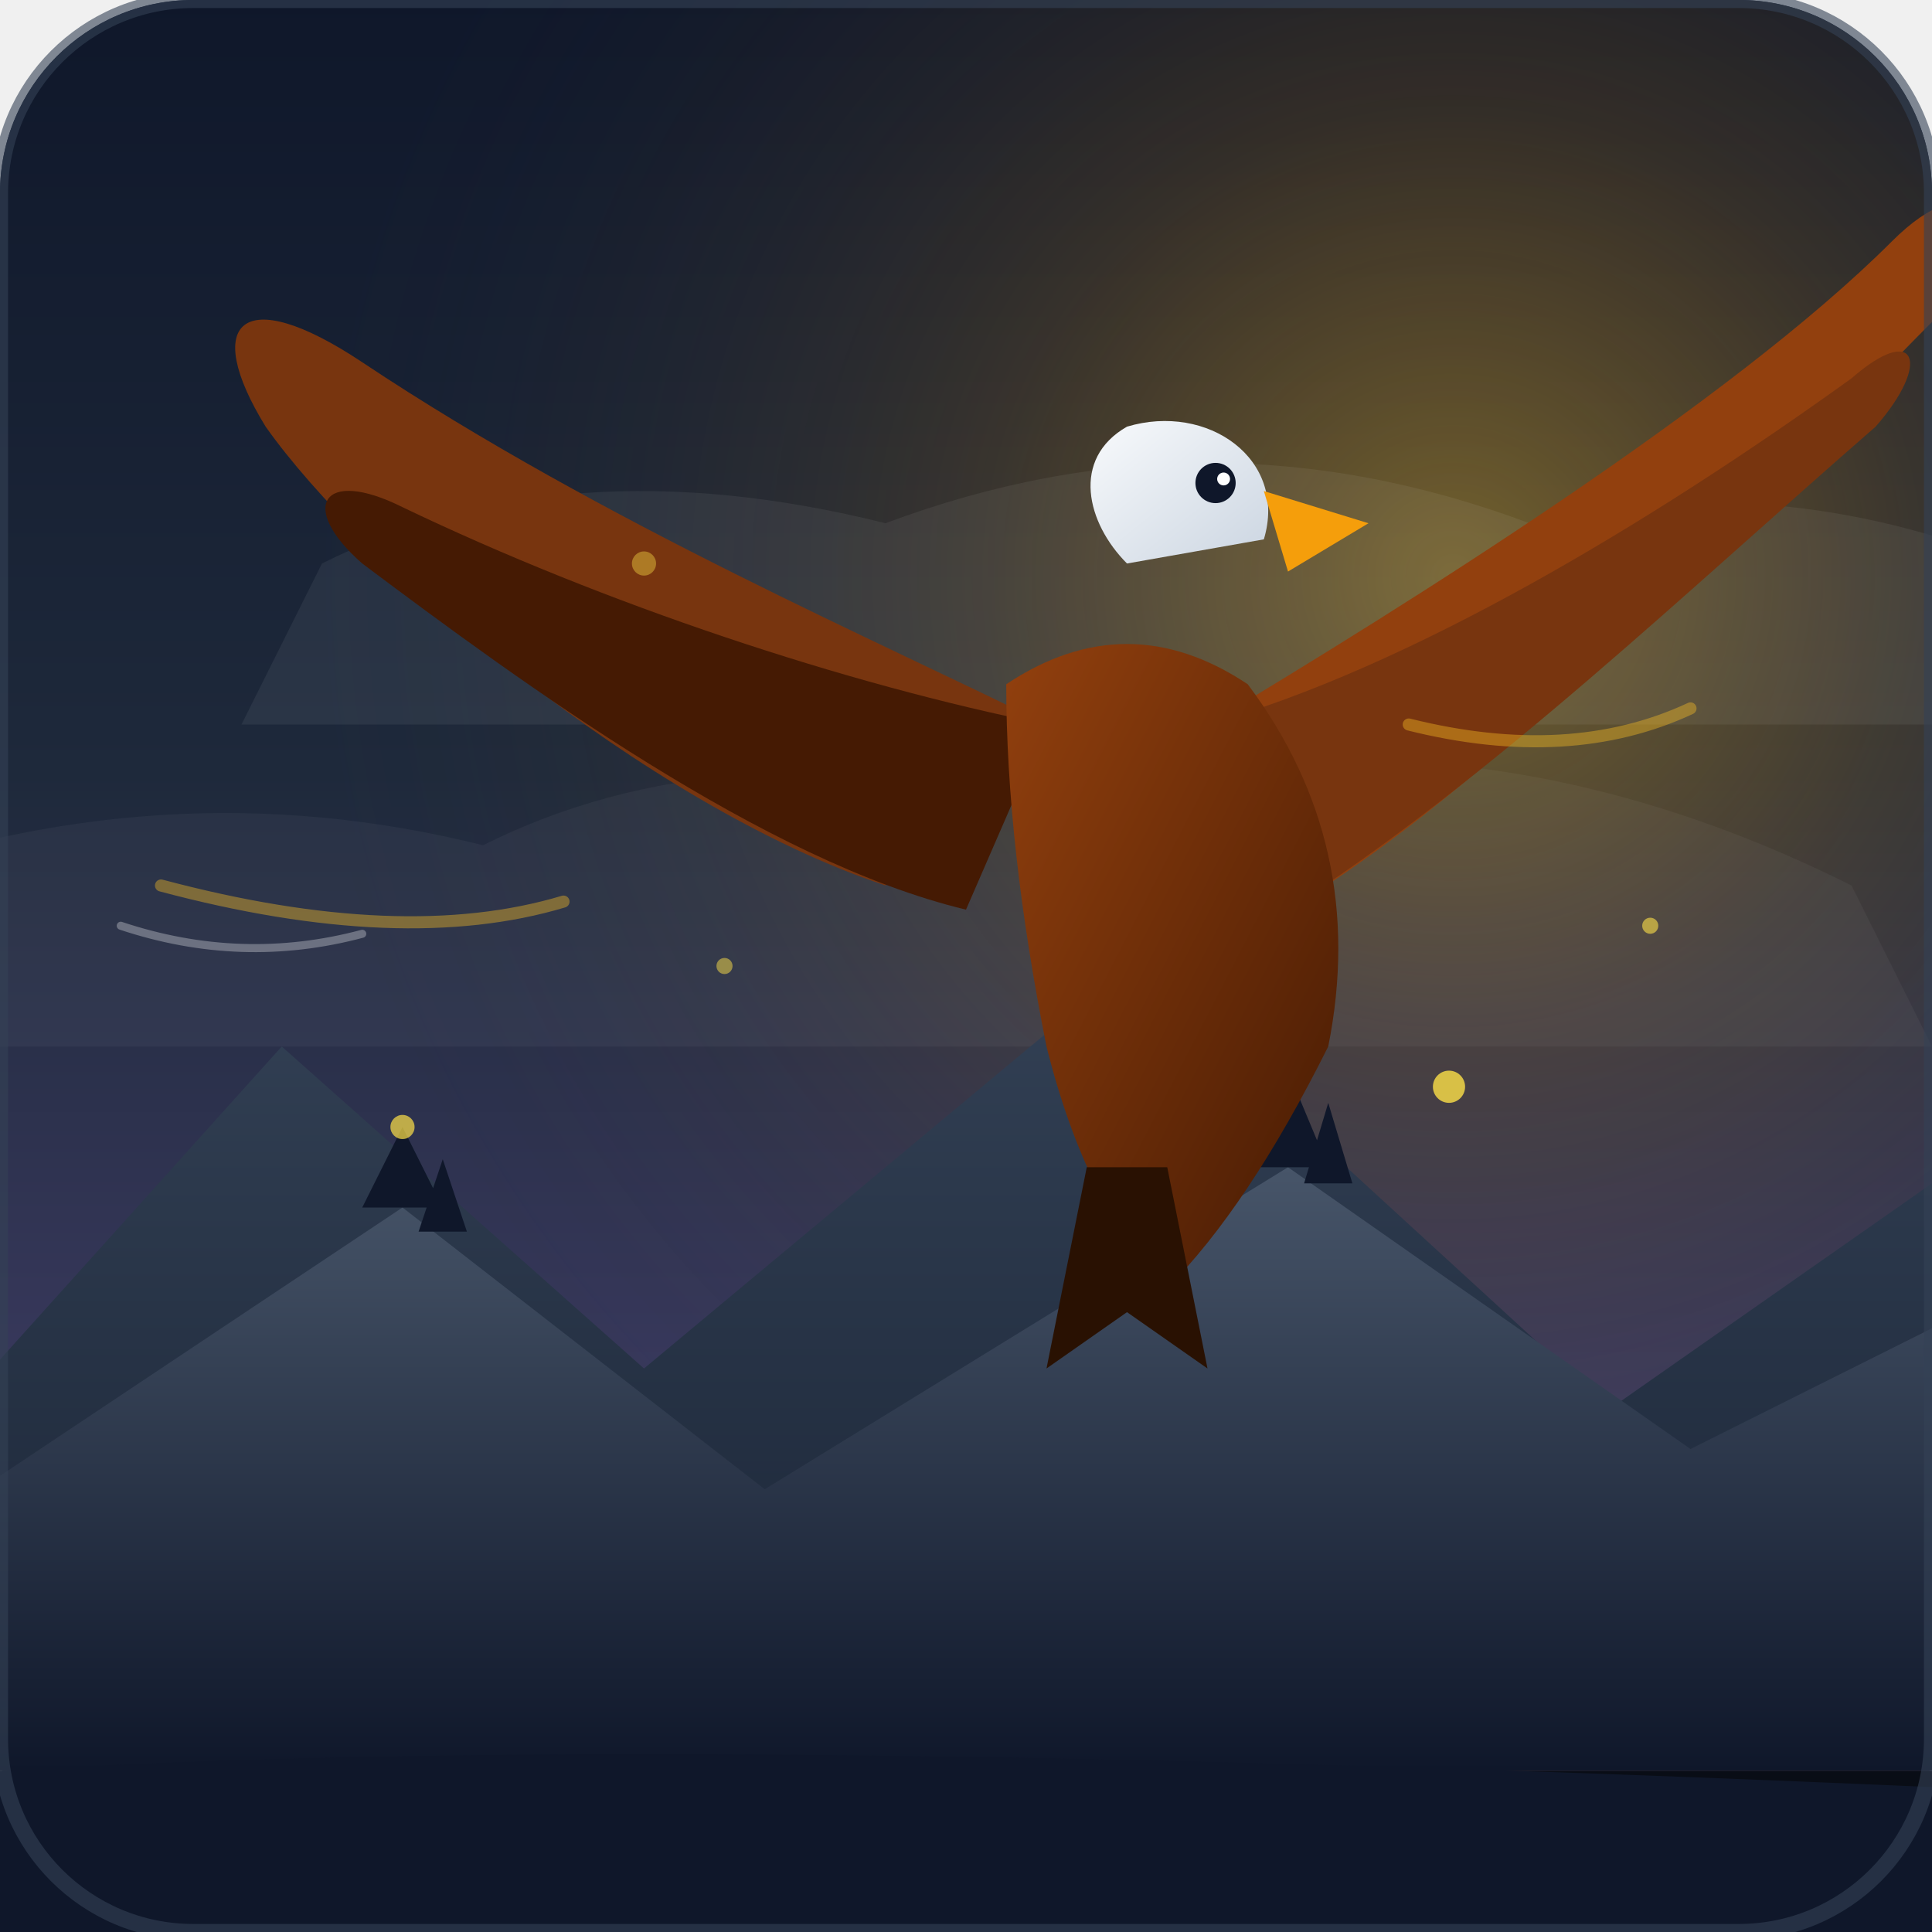
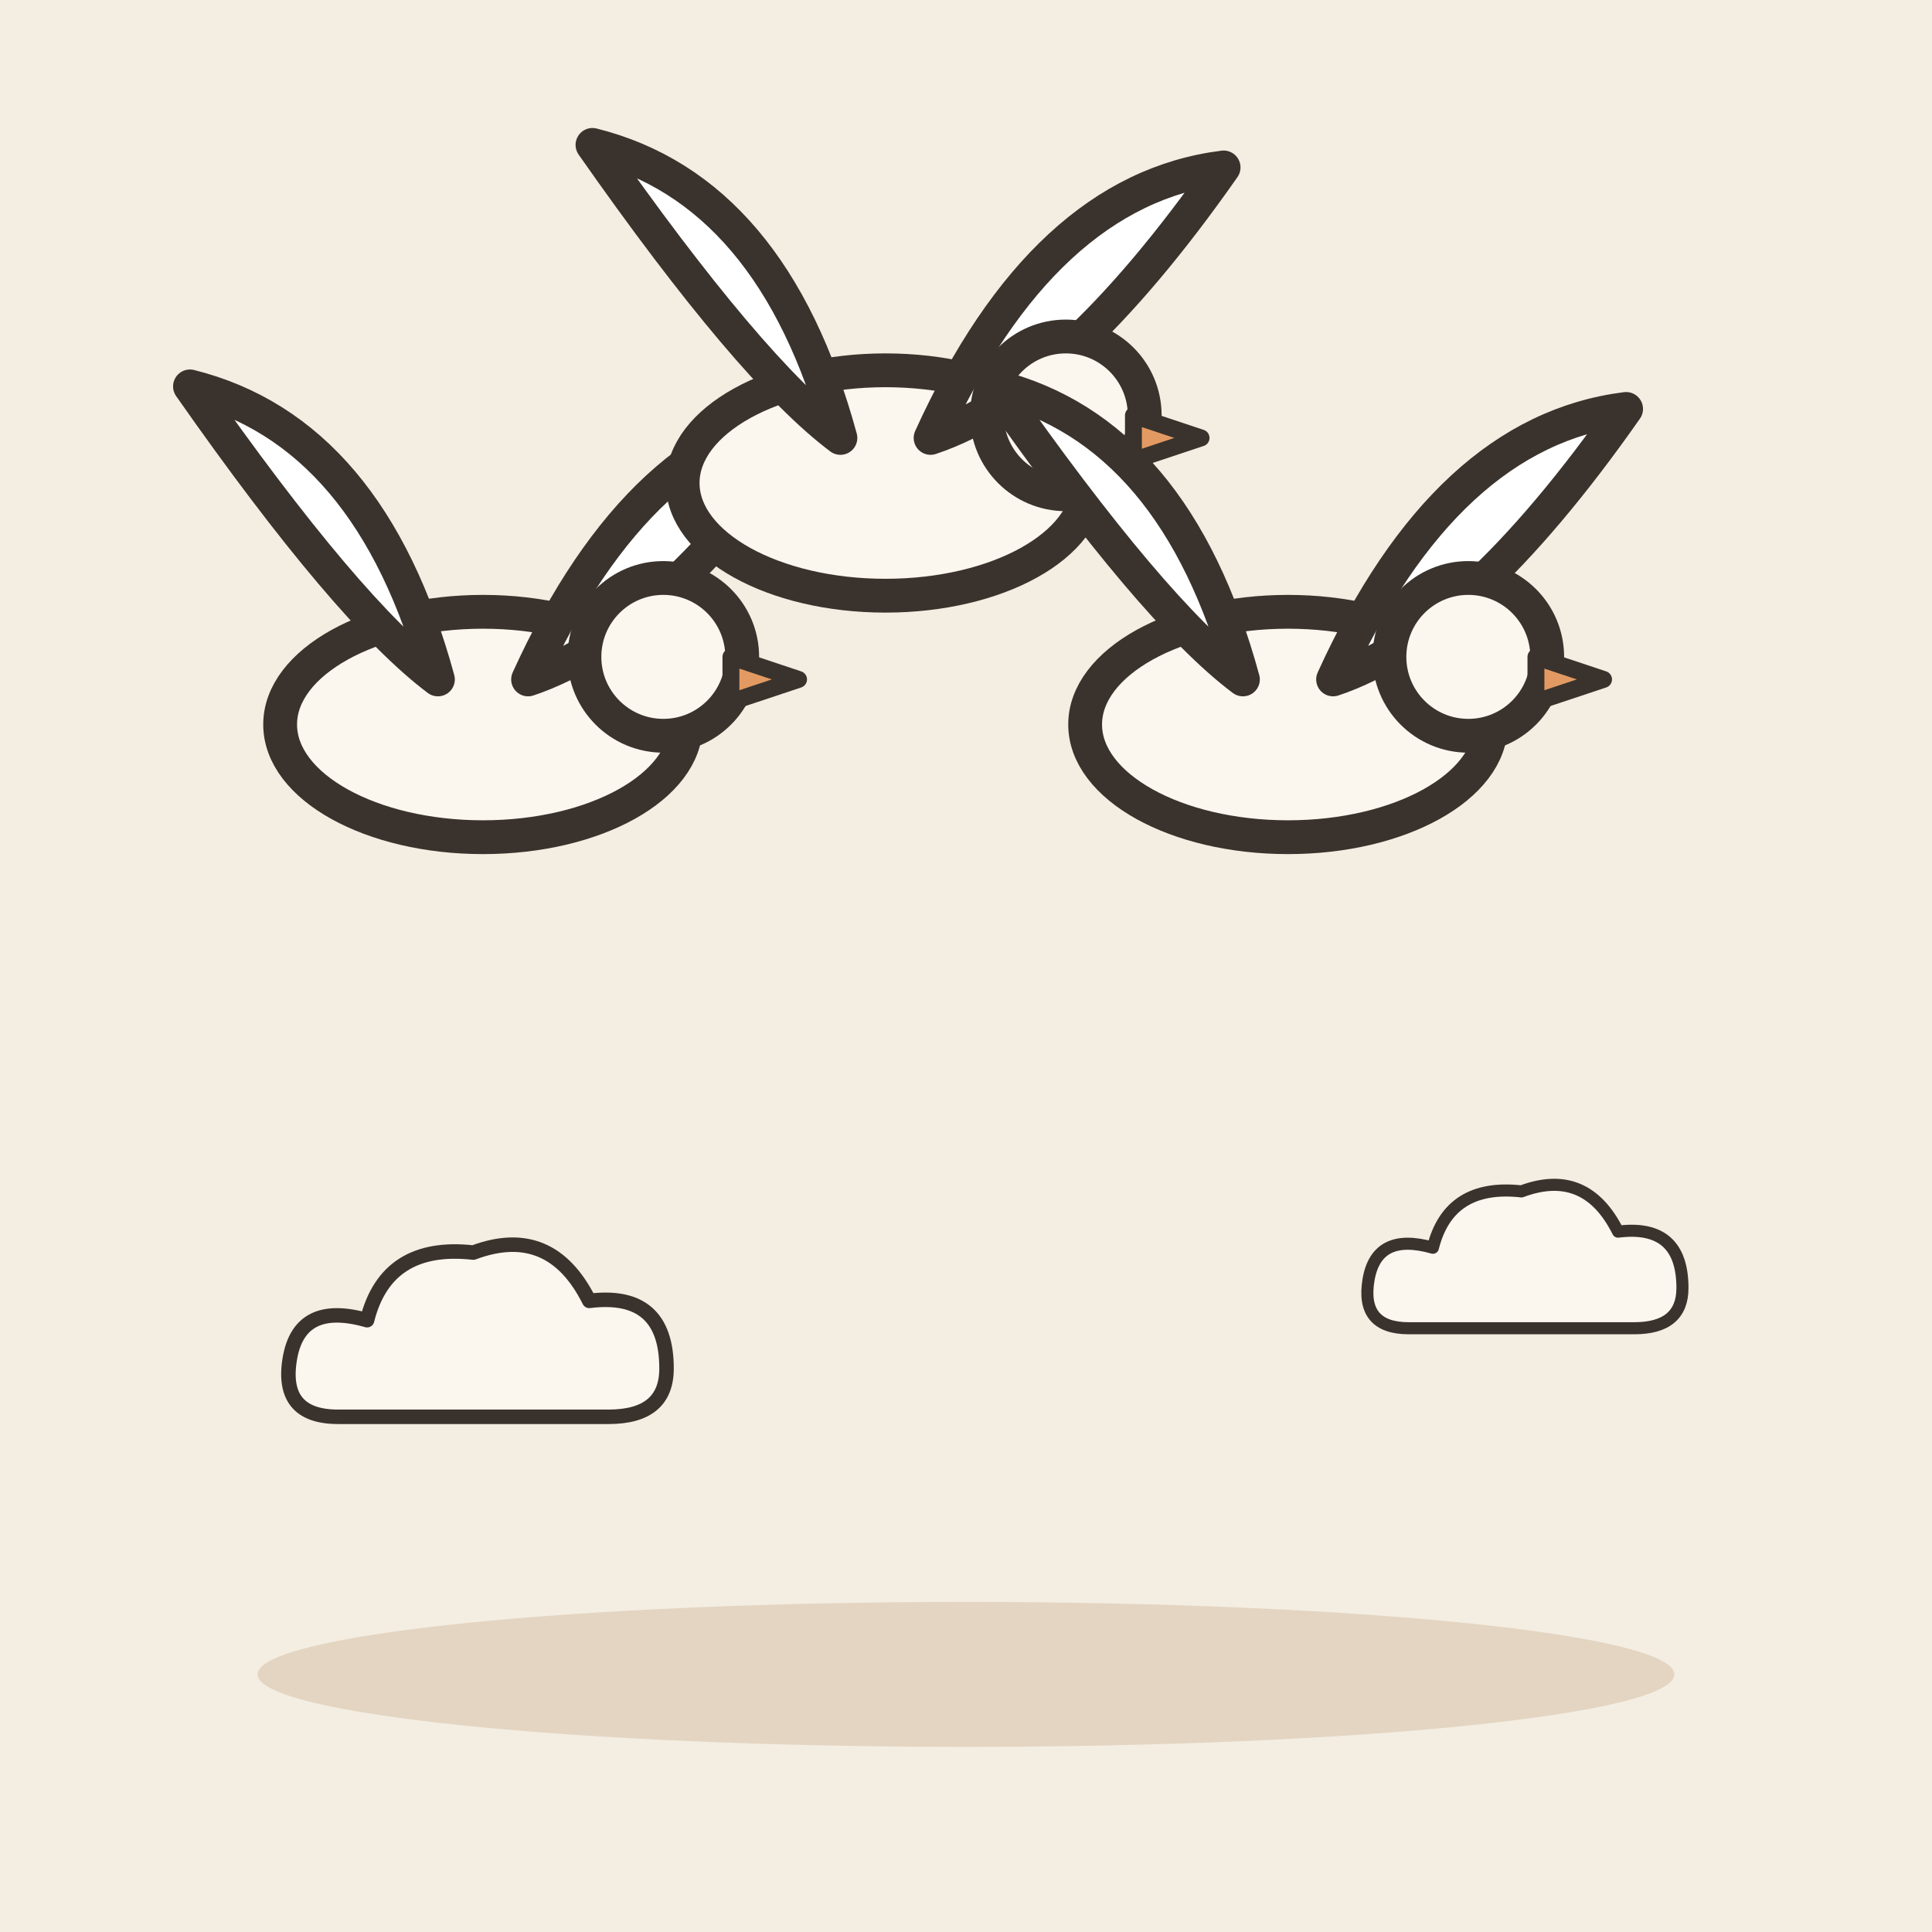
- <svg xmlns="http://www.w3.org/2000/svg" viewBox="0 0 240 240">
-   <defs>
-     <linearGradient id="skyGrad" x1="0%" y1="0%" x2="0%" y2="100%">
-       <stop offset="0%" stop-color="#0f172a" />
-       <stop offset="40%" stop-color="#1e293b" />
-       <stop offset="75%" stop-color="#3b3a60" />
-       <stop offset="100%" stop-color="#6d4c41" />
-     </linearGradient>
-     <radialGradient id="sunGlow" cx="75%" cy="30%" r="60%">
-       <stop offset="0%" stop-color="#fbbf24" stop-opacity="0.4" />
-       <stop offset="40%" stop-color="#f59e0b" stop-opacity="0.15" />
-       <stop offset="100%" stop-color="#1e293b" stop-opacity="0" />
-     </radialGradient>
-     <linearGradient id="mountainsFar" x1="0%" y1="0%" x2="0%" y2="100%">
-       <stop offset="0%" stop-color="#334155" />
-       <stop offset="100%" stop-color="#1e293b" />
-     </linearGradient>
-     <linearGradient id="mountainsNear" x1="0%" y1="0%" x2="0%" y2="100%">
-       <stop offset="0%" stop-color="#475569" />
-       <stop offset="100%" stop-color="#0f172a" />
-     </linearGradient>
-     <linearGradient id="eagleBody" x1="0%" y1="0%" x2="100%" y2="100%">
-       <stop offset="0%" stop-color="#92400e" />
-       <stop offset="100%" stop-color="#451a03" />
-     </linearGradient>
-     <linearGradient id="eagleHead" x1="0%" y1="0%" x2="100%" y2="100%">
-       <stop offset="0%" stop-color="#f8fafc" />
-       <stop offset="100%" stop-color="#cbd5e1" />
-     </linearGradient>
-   </defs>
-   <rect width="240" height="240" rx="24" fill="#0f172a" />
-   <rect width="240" height="240" rx="24" fill="url(#skyGrad)" />
-   <rect width="240" height="240" rx="24" fill="url(#sunGlow)" />
-   <path d="M-20 110 Q 20 95, 60 105 Q 90 90, 130 100 Q 180 85, 230 110 L 240 130 L -20 130 Z" fill="#ffffff" fill-opacity="0.04" />
-   <path d="M 40 70 Q 70 55, 110 65 Q 150 50, 190 65 Q 220 58, 250 70 L 250 90 L 30 90 Z" fill="#ffffff" fill-opacity="0.06" />
-   <path d="M-10 180 L 35 130 L 80 170 L 140 120 L 200 175 L 250 140 L 250 200 L -10 200 Z" fill="url(#mountainsFar)" />
-   <path d="M-10 190 L 50 150 L 95 185 L 160 145 L 210 180 L 250 160 L 250 220 L -10 220 Z" fill="url(#mountainsNear)" />
-   <path d="M 45 150 L 50 140 L 55 150 Z M 52 153 L 55 144 L 58 153 Z M 155 145 L 160 133 L 165 145 Z M 162 147 L 165 137 L 168 147 Z" fill="#0f172a" />
-   <g transform="translate(15, -5)">
-     <path d="M 115 95 C 95 85, 60 70, 30 50 C 15 40, 10 45, 18 58 C 30 75, 65 105, 95 115 Z" fill="#78350f" />
-     <path d="M 115 95 C 90 90, 60 80, 35 68 C 25 63, 22 68, 30 75 C 50 90, 80 112, 105 118 Z" fill="#451a03" />
-     <path d="M 135 95 C 160 80, 200 55, 220 35 C 230 25, 235 32, 225 45 C 205 65, 175 100, 145 118 Z" fill="#92400e" />
-     <path d="M 135 95 C 160 88, 190 70, 215 52 C 223 45, 225 50, 218 58 C 195 78, 170 102, 145 118 Z" fill="#78350f" />
-     <path d="M 110 90 Q 125 80, 140 90 Q 155 110, 150 135 Q 140 155, 130 165 Q 120 155, 115 135 Q 110 110, 110 90 Z" fill="url(#eagleBody)" />
-     <path d="M 120 150 L 115 175 L 125 168 L 135 175 L 130 150 Z" fill="#291102" />
-     <path d="M 125 75 C 120 70, 118 62, 125 58 C 135 55, 145 62, 142 72 Z" fill="url(#eagleHead)" />
-     <path d="M 142 66 L 155 70 L 145 76 Z" fill="#f59e0b" />
-     <circle cx="136" cy="65" r="2.5" fill="#0f172a" />
-     <circle cx="137" cy="64.5" r="0.8" fill="#ffffff" />
+ <svg xmlns="http://www.w3.org/2000/svg" viewBox="0 0 240 240" data-style="editorial">
+   <rect width="240" height="240" fill="#F4EDE2" />
+   <ellipse cx="120" cy="208" rx="88" ry="9" fill="#E3D5C1" />
+   <g transform="translate(60 90) scale(1.4 1.4)">
+     <ellipse cx="0" cy="0" rx="18" ry="10" fill="#FBF6EE" stroke="#3A332D" stroke-width="3" stroke-linecap="round" stroke-linejoin="round" />
+     <path d="M-4 -4Q-10 -26 -26 -30Q-12 -10 -4 -4Z" fill="#FFFFFF" stroke="#3A332D" stroke-width="3" stroke-linecap="round" stroke-linejoin="round" />
+     <path d="M4 -4Q14 -26 30 -28Q16 -8 4 -4Z" fill="#FFFFFF" stroke="#3A332D" stroke-width="3" stroke-linecap="round" stroke-linejoin="round" />
+     <circle cx="16" cy="-6" r="7" fill="#FBF6EE" stroke="#3A332D" stroke-width="3" stroke-linecap="round" stroke-linejoin="round" />
+     <path d="M22 -6L28 -4L22 -2Z" fill="#E39A62" stroke="#3A332D" stroke-width="1.5" stroke-linecap="round" stroke-linejoin="round" />
  </g>
-   <path d="M 20 110 Q 50 118, 70 112" stroke="#fbbf24" stroke-width="1.5" stroke-linecap="round" fill="none" opacity="0.4" />
-   <path d="M 175 90 Q 195 95, 210 88" stroke="#fbbf24" stroke-width="1.5" stroke-linecap="round" fill="none" opacity="0.4" />
-   <path d="M 15 115 Q 30 120, 45 116" stroke="#ffffff" stroke-width="1" stroke-linecap="round" fill="none" opacity="0.3" />
-   <circle cx="50" cy="140" r="1.5" fill="#fde047" opacity="0.7" />
-   <circle cx="90" cy="120" r="1" fill="#fde047" opacity="0.5" />
-   <circle cx="180" cy="135" r="2" fill="#fde047" opacity="0.8" />
-   <circle cx="205" cy="115" r="1" fill="#fde047" opacity="0.6" />
-   <circle cx="80" cy="70" r="1.5" fill="#fde047" opacity="0.4" />
-   <path d="M 0 220 L 240 220 L 240 240 L 0 240 Z" fill="#090d16" />
-   <path d="M 0 220 Q 80 215, 240 222 L 240 240 L 0 240 Z" fill="#0f172a" />
-   <rect x="0" y="0" width="240" height="240" rx="24" fill="none" stroke="#334155" stroke-width="2" opacity="0.6" />
+   <g transform="translate(110 60) scale(1.4 1.4)">
+     <ellipse cx="0" cy="0" rx="18" ry="10" fill="#FBF6EE" stroke="#3A332D" stroke-width="3" stroke-linecap="round" stroke-linejoin="round" />
+     <path d="M-4 -4Q-10 -26 -26 -30Q-12 -10 -4 -4Z" fill="#FFFFFF" stroke="#3A332D" stroke-width="3" stroke-linecap="round" stroke-linejoin="round" />
+     <path d="M4 -4Q14 -26 30 -28Q16 -8 4 -4Z" fill="#FFFFFF" stroke="#3A332D" stroke-width="3" stroke-linecap="round" stroke-linejoin="round" />
+     <circle cx="16" cy="-6" r="7" fill="#FBF6EE" stroke="#3A332D" stroke-width="3" stroke-linecap="round" stroke-linejoin="round" />
+     <path d="M22 -6L28 -4L22 -2Z" fill="#E39A62" stroke="#3A332D" stroke-width="1.5" stroke-linecap="round" stroke-linejoin="round" />
+   </g>
+   <g transform="translate(160 90) scale(1.4 1.4)">
+     <ellipse cx="0" cy="0" rx="18" ry="10" fill="#FBF6EE" stroke="#3A332D" stroke-width="3" stroke-linecap="round" stroke-linejoin="round" />
+     <path d="M-4 -4Q-10 -26 -26 -30Q-12 -10 -4 -4Z" fill="#FFFFFF" stroke="#3A332D" stroke-width="3" stroke-linecap="round" stroke-linejoin="round" />
+     <path d="M4 -4Q14 -26 30 -28Q16 -8 4 -4Z" fill="#FFFFFF" stroke="#3A332D" stroke-width="3" stroke-linecap="round" stroke-linejoin="round" />
+     <circle cx="16" cy="-6" r="7" fill="#FBF6EE" stroke="#3A332D" stroke-width="3" stroke-linecap="round" stroke-linejoin="round" />
+     <path d="M22 -6L28 -4L22 -2Z" fill="#E39A62" stroke="#3A332D" stroke-width="1.5" stroke-linecap="round" stroke-linejoin="round" />
+   </g>
+   <g transform="translate(60 170) scale(0.6 0.6)">
+     <path d="M-30 10Q-42 10 -40 -2Q-38 -14 -24 -10Q-20 -26 -2 -24Q14 -30 22 -14Q38 -16 38 0Q38 10 26 10Z" fill="#FBF6EE" stroke="#3A332D" stroke-width="3" stroke-linecap="round" stroke-linejoin="round" />
+   </g>
+   <g transform="translate(190 160) scale(0.5 0.5)">
+     <path d="M-30 10Q-42 10 -40 -2Q-38 -14 -24 -10Q-20 -26 -2 -24Q14 -30 22 -14Q38 -16 38 0Q38 10 26 10Z" fill="#FBF6EE" stroke="#3A332D" stroke-width="3" stroke-linecap="round" stroke-linejoin="round" />
+   </g>
</svg>
